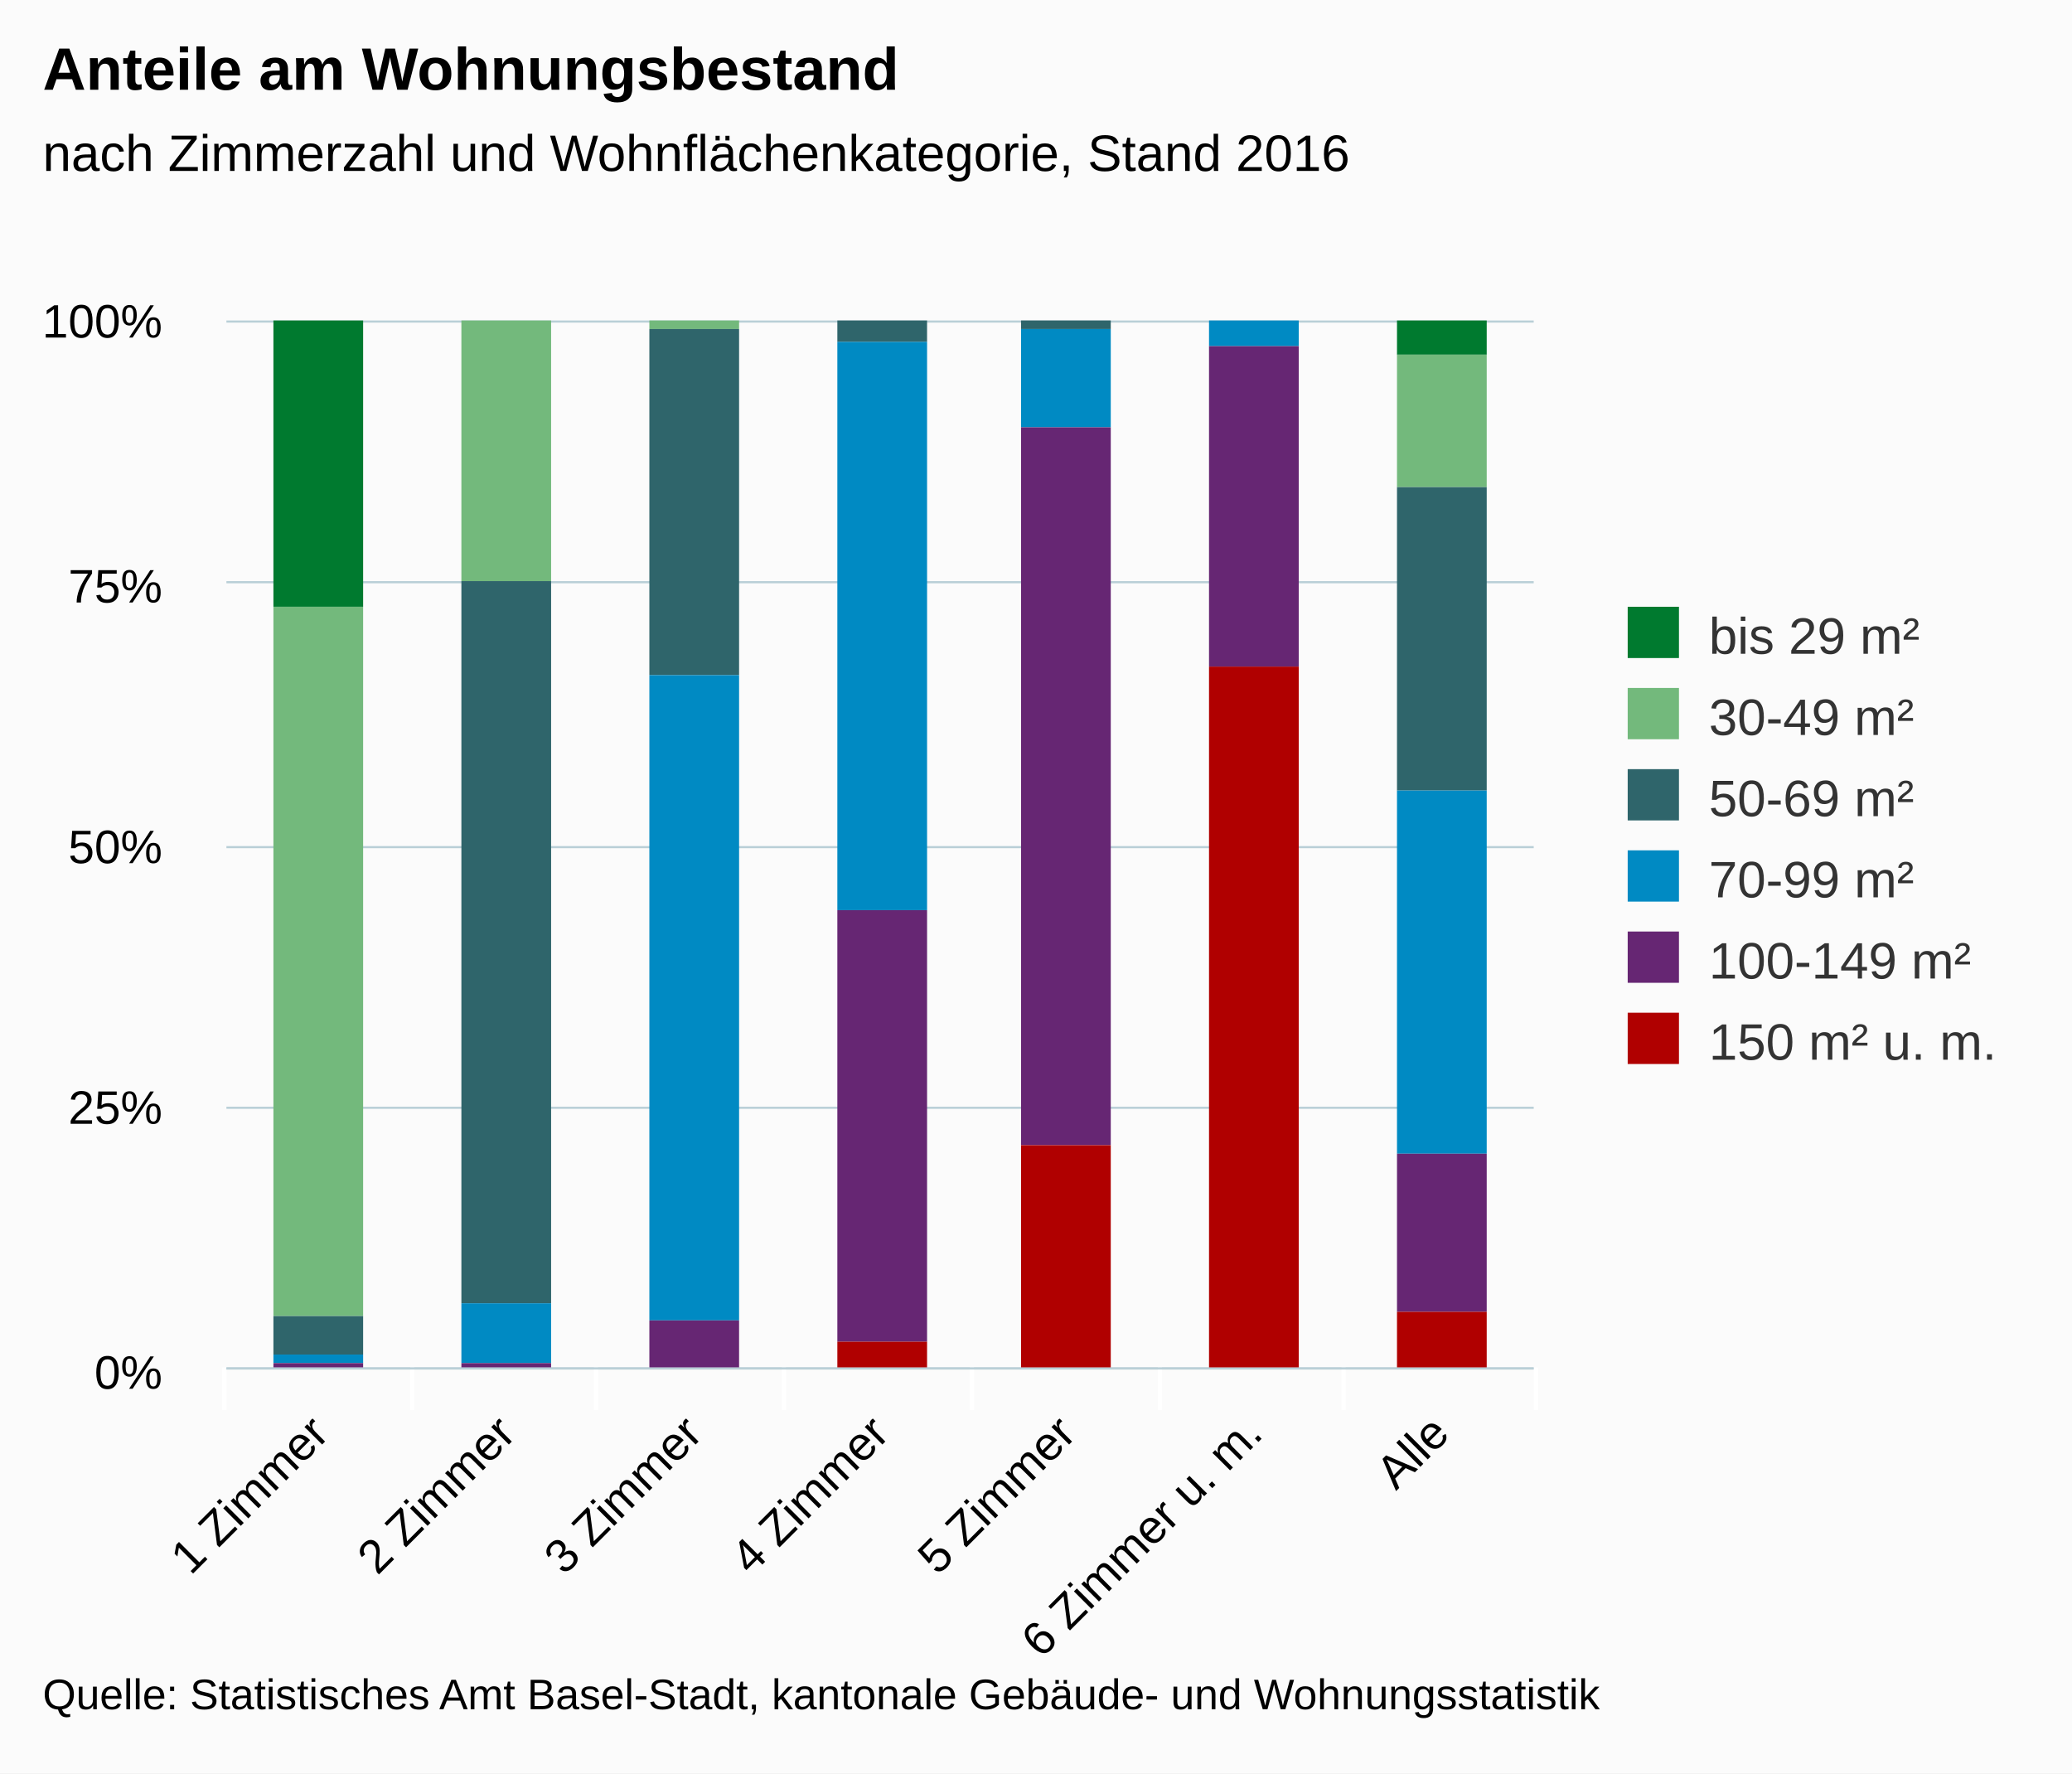
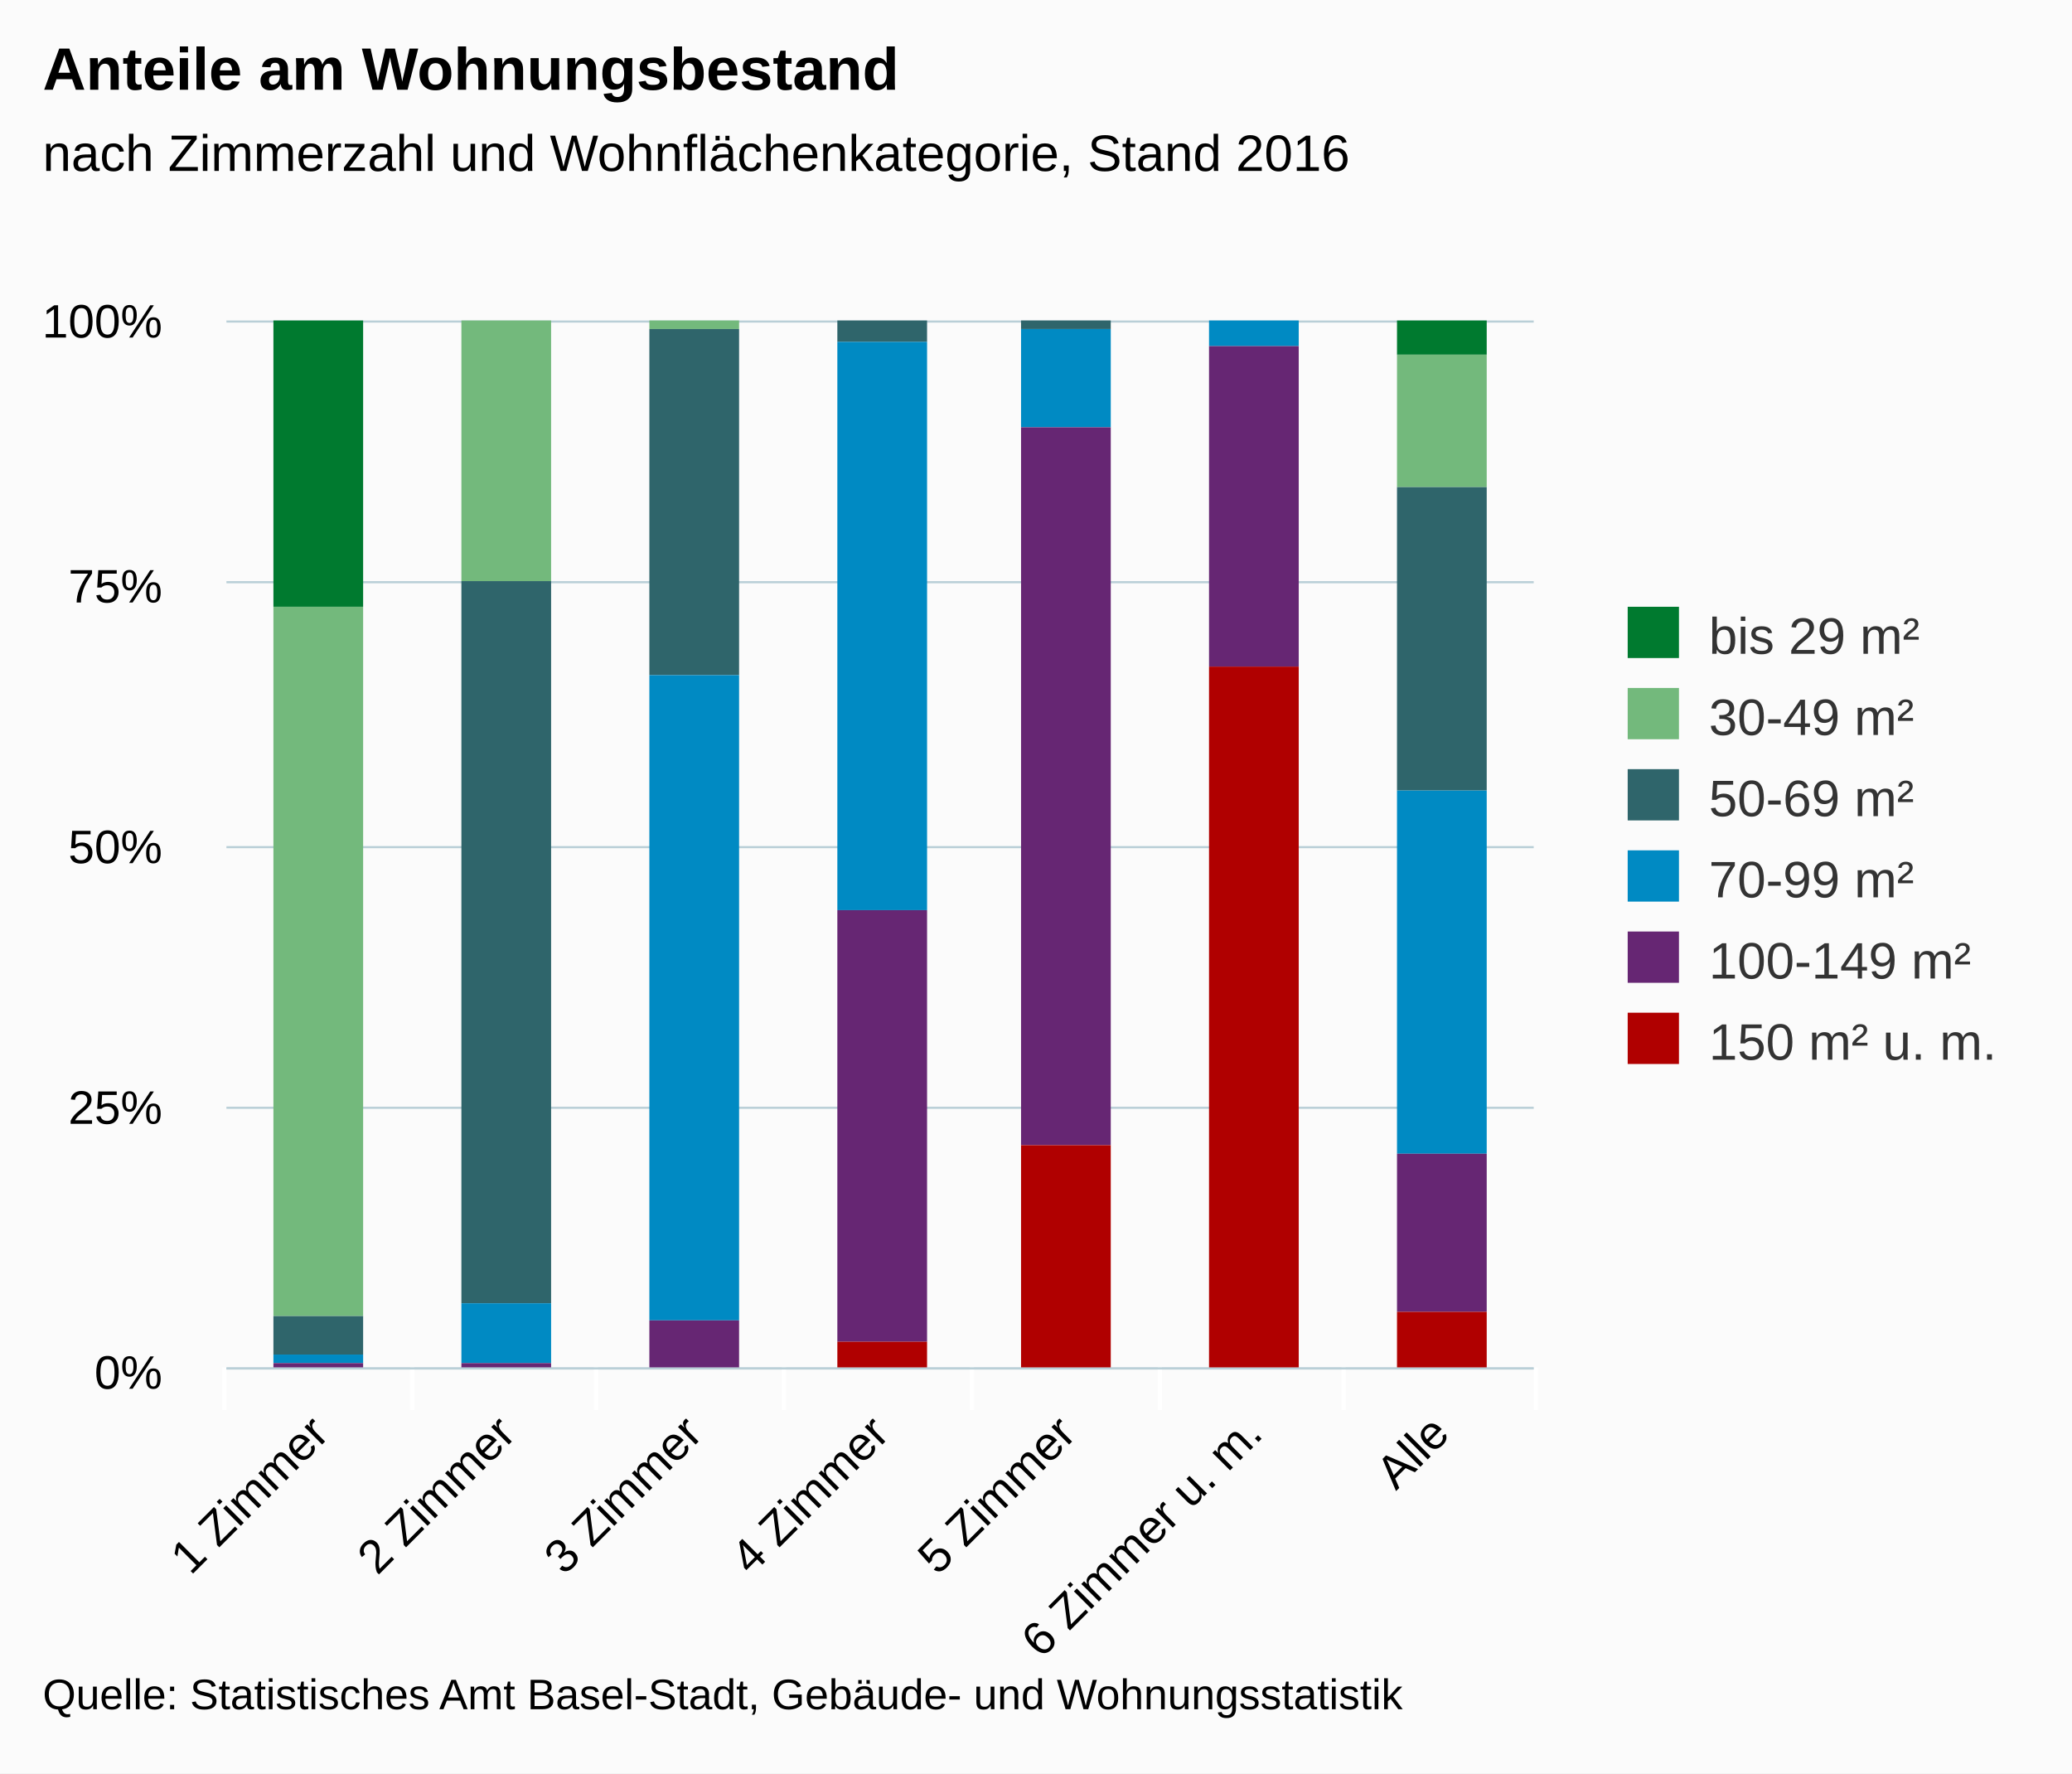
<svg xmlns="http://www.w3.org/2000/svg" version="1.1" class="highcharts-root" style="font-family:arial;font-size:12px;" viewBox="0 0 485 415">
  <defs>
    <clipPath>
      <rect x="0" y="0" width="306" height="245" fill="none" />
    </clipPath>
    <clipPath id="a">
      <rect x="0" y="0" width="306" height="245" fill="none" />
    </clipPath>
  </defs>
  <rect fill="#fbfbfb" class="highcharts-background" x="0" y="0" width="485" height="415" rx="0" ry="0" />
  <rect fill="none" class="highcharts-plot-background" x="53" y="75" width="306" height="245" />
  <g class="highcharts-pane-group" />
  <g class="highcharts-grid highcharts-xaxis-grid ">
    <path fill="none" class="highcharts-grid-line" d="M 96.5 75 L 96.5 320" opacity="1" />
    <path fill="none" class="highcharts-grid-line" d="M 139.5 75 L 139.5 320" opacity="1" />
    <path fill="none" class="highcharts-grid-line" d="M 183.5 75 L 183.5 320" opacity="1" />
    <path fill="none" class="highcharts-grid-line" d="M 227.5 75 L 227.5 320" opacity="1" />
    <path fill="none" class="highcharts-grid-line" d="M 271.5 75 L 271.5 320" opacity="1" />
    <path fill="none" class="highcharts-grid-line" d="M 314.5 75 L 314.5 320" opacity="1" />
    <path fill="none" class="highcharts-grid-line" d="M 358.5 75 L 358.5 320" opacity="1" />
    <path fill="none" class="highcharts-grid-line" d="M 52.5 75 L 52.5 320" opacity="1" />
  </g>
  <g class="highcharts-grid highcharts-yaxis-grid ">
    <path fill="none" stroke="#B9CFD7" stroke-width="0.5" class="highcharts-grid-line" d="M 53 320.25 L 359 320.25" opacity="1" />
    <path fill="none" stroke="#B9CFD7" stroke-width="0.5" class="highcharts-grid-line" d="M 53 259.25 L 359 259.25" opacity="1" />
    <path fill="none" stroke="#B9CFD7" stroke-width="0.5" class="highcharts-grid-line" d="M 53 198.25 L 359 198.25" opacity="1" />
    <path fill="none" stroke="#B9CFD7" stroke-width="0.5" class="highcharts-grid-line" d="M 53 136.25 L 359 136.25" opacity="1" />
    <path fill="none" stroke="#B9CFD7" stroke-width="0.5" class="highcharts-grid-line" d="M 53 75.25 L 359 75.25" opacity="1" />
  </g>
  <rect fill="none" class="highcharts-plot-border" x="53" y="75" width="306" height="245" />
  <g class="highcharts-axis highcharts-xaxis ">
    <path fill="none" class="highcharts-tick" stroke="#FFFFFF" stroke-width="1" d="M 96.5 320 L 96.5 330" opacity="1" />
    <path fill="none" class="highcharts-tick" stroke="#FFFFFF" stroke-width="1" d="M 139.5 320 L 139.5 330" opacity="1" />
    <path fill="none" class="highcharts-tick" stroke="#FFFFFF" stroke-width="1" d="M 183.5 320 L 183.5 330" opacity="1" />
    <path fill="none" class="highcharts-tick" stroke="#FFFFFF" stroke-width="1" d="M 227.5 320 L 227.5 330" opacity="1" />
    <path fill="none" class="highcharts-tick" stroke="#FFFFFF" stroke-width="1" d="M 271.5 320 L 271.5 330" opacity="1" />
    <path fill="none" class="highcharts-tick" stroke="#FFFFFF" stroke-width="1" d="M 314.5 320 L 314.5 330" opacity="1" />
    <path fill="none" class="highcharts-tick" stroke="#FFFFFF" stroke-width="1" d="M 359.5 320 L 359.5 330" opacity="1" />
    <path fill="none" class="highcharts-tick" stroke="#FFFFFF" stroke-width="1" d="M 52.5 320 L 52.5 330" opacity="1" />
    <path fill="none" class="highcharts-axis-line" stroke="#B9CFD7" stroke-width="0.5" d="M 53 320.25 L 359 320.25" />
  </g>
  <g class="highcharts-axis highcharts-yaxis ">
    <path fill="none" class="highcharts-axis-line" d="M 53 75 L 53 320" />
  </g>
  <g class="highcharts-series-group">
    <g class="highcharts-series highcharts-series-0 highcharts-column-series highcharts-color-undefined " transform="translate(53,75) scale(1 1)" clip-path="url(#a)">
      <rect x="11" y="0" width="21" height="67" fill="#007A2F" class="highcharts-point" />
      <rect x="274" y="0" width="21" height="8" fill="#007A2F" class="highcharts-point" />
    </g>
    <g class="highcharts-markers highcharts-series-0 highcharts-column-series highcharts-color-undefined " transform="translate(53,75) scale(1 1)" clip-path="none" />
    <g class="highcharts-series highcharts-series-1 highcharts-column-series highcharts-color-undefined " transform="translate(53,75) scale(1 1)" clip-path="url(#a)">
      <rect x="11" y="67" width="21" height="166" fill="#73B97C" class="highcharts-point" />
      <rect x="55" y="0" width="21" height="61" fill="#73B97C" class="highcharts-point" />
      <rect x="99" y="0" width="21" height="2" fill="#73B97C" class="highcharts-point" />
      <rect x="274" y="8" width="21" height="31" fill="#73B97C" class="highcharts-point" />
    </g>
    <g class="highcharts-markers highcharts-series-1 highcharts-column-series highcharts-color-undefined " transform="translate(53,75) scale(1 1)" clip-path="none" />
    <g class="highcharts-series highcharts-series-2 highcharts-column-series highcharts-color-undefined " transform="translate(53,75) scale(1 1)" clip-path="url(#a)">
      <rect x="11" y="233" width="21" height="9" fill="#2F656B" class="highcharts-point" />
      <rect x="55" y="61" width="21" height="169" fill="#2F656B" class="highcharts-point" />
      <rect x="99" y="2" width="21" height="81" fill="#2F656B" class="highcharts-point" />
      <rect x="143" y="0" width="21" height="5" fill="#2F656B" class="highcharts-point" />
      <rect x="186" y="0" width="21" height="2" fill="#2F656B" class="highcharts-point" />
      <rect x="274" y="39" width="21" height="71" fill="#2F656B" class="highcharts-point" />
    </g>
    <g class="highcharts-markers highcharts-series-2 highcharts-column-series highcharts-color-undefined " transform="translate(53,75) scale(1 1)" clip-path="none" />
    <g class="highcharts-series highcharts-series-3 highcharts-column-series highcharts-color-undefined " transform="translate(53,75) scale(1 1)" clip-path="url(#a)">
      <rect x="11" y="242" width="21" height="2" fill="#008AC3" class="highcharts-point" />
      <rect x="55" y="230" width="21" height="14" fill="#008AC3" class="highcharts-point" />
      <rect x="99" y="83" width="21" height="151" fill="#008AC3" class="highcharts-point" />
      <rect x="143" y="5" width="21" height="133" fill="#008AC3" class="highcharts-point" />
      <rect x="186" y="2" width="21" height="23" fill="#008AC3" class="highcharts-point" />
      <rect x="230" y="0" width="21" height="6" fill="#008AC3" class="highcharts-point" />
      <rect x="274" y="110" width="21" height="85" fill="#008AC3" class="highcharts-point" />
    </g>
    <g class="highcharts-markers highcharts-series-3 highcharts-column-series highcharts-color-undefined " transform="translate(53,75) scale(1 1)" clip-path="none" />
    <g class="highcharts-series highcharts-series-4 highcharts-column-series highcharts-color-undefined " transform="translate(53,75) scale(1 1)" clip-path="url(#a)">
      <rect x="11" y="244" width="21" height="2" fill="#662673" class="highcharts-point" />
      <rect x="55" y="244" width="21" height="2" fill="#662673" class="highcharts-point" />
      <rect x="99" y="234" width="21" height="11" fill="#662673" class="highcharts-point" />
      <rect x="143" y="138" width="21" height="101" fill="#662673" class="highcharts-point" />
      <rect x="186" y="25" width="21" height="168" fill="#662673" class="highcharts-point" />
      <rect x="230" y="6" width="21" height="75" fill="#662673" class="highcharts-point" />
      <rect x="274" y="195" width="21" height="37" fill="#662673" class="highcharts-point" />
    </g>
    <g class="highcharts-markers highcharts-series-4 highcharts-column-series highcharts-color-undefined " transform="translate(53,75) scale(1 1)" clip-path="none" />
    <g class="highcharts-series highcharts-series-5 highcharts-column-series highcharts-color-undefined " transform="translate(53,75) scale(1 1)" clip-path="url(#a)">
      <rect x="11" y="246" width="21" height="0" fill="#B00000" class="highcharts-point" />
      <rect x="55" y="246" width="21" height="0" fill="#B00000" class="highcharts-point" />
      <rect x="99" y="245" width="21" height="1" fill="#B00000" class="highcharts-point" />
      <rect x="143" y="239" width="21" height="7" fill="#B00000" class="highcharts-point" />
      <rect x="186" y="193" width="21" height="53" fill="#B00000" class="highcharts-point" />
      <rect x="230" y="81" width="21" height="165" fill="#B00000" class="highcharts-point" />
      <rect x="274" y="232" width="21" height="14" fill="#B00000" class="highcharts-point" />
    </g>
    <g class="highcharts-markers highcharts-series-5 highcharts-column-series highcharts-color-undefined " transform="translate(53,75) scale(1 1)" clip-path="none" />
  </g>
  <text x="10" text-anchor="start" class="highcharts-title" style="color:#000000;font-size:14px;font-weight:bold;fill:#000000;" y="21">
    <tspan>Anteile am Wohnungsbestand</tspan>
  </text>
  <text x="10" text-anchor="start" class="highcharts-subtitle" style="color:#000000;font-size:12px;font-weight:normal;font-family:arial;fill:#000000;" y="40">
    <tspan>nach Zimmerzahl und Wohnflächenkategorie, Stand 2016</tspan>
  </text>
  <g class="highcharts-legend" transform="translate(371,135)">
    <rect fill="none" class="highcharts-legend-box" rx="0" ry="0" x="0" y="0" width="104" height="125" visibility="visible" />
    <g>
      <g>
        <g class="highcharts-legend-item highcharts-column-series highcharts-color-undefined highcharts-series-0" transform="translate(8,3)">
          <text x="21" style="color:#333333;font-size:12px;font-weight:normal;cursor:pointer;fill:#333333;" text-anchor="start" y="15">
            <tspan>bis 29 m²</tspan>
          </text>
          <rect x="2" y="4" width="12" height="12" fill="#007A2F" class="highcharts-point" />
        </g>
        <g class="highcharts-legend-item highcharts-column-series highcharts-color-undefined highcharts-series-1" transform="translate(8,22)">
          <text x="21" y="15" style="color:#333333;font-size:12px;font-weight:normal;cursor:pointer;fill:#333333;" text-anchor="start">
            <tspan>30-49 m²</tspan>
          </text>
          <rect x="2" y="4" width="12" height="12" fill="#73B97C" class="highcharts-point" />
        </g>
        <g class="highcharts-legend-item highcharts-column-series highcharts-color-undefined highcharts-series-2" transform="translate(8,41)">
          <text x="21" y="15" style="color:#333333;font-size:12px;font-weight:normal;cursor:pointer;fill:#333333;" text-anchor="start">
            <tspan>50-69 m²</tspan>
          </text>
          <rect x="2" y="4" width="12" height="12" fill="#2F656B" class="highcharts-point" />
        </g>
        <g class="highcharts-legend-item highcharts-column-series highcharts-color-undefined highcharts-series-3" transform="translate(8,60)">
          <text x="21" y="15" style="color:#333333;font-size:12px;font-weight:normal;cursor:pointer;fill:#333333;" text-anchor="start">
            <tspan>70-99 m²</tspan>
          </text>
          <rect x="2" y="4" width="12" height="12" fill="#008AC3" class="highcharts-point" />
        </g>
        <g class="highcharts-legend-item highcharts-column-series highcharts-color-undefined highcharts-series-4" transform="translate(8,79)">
          <text x="21" y="15" style="color:#333333;font-size:12px;font-weight:normal;cursor:pointer;fill:#333333;" text-anchor="start">
            <tspan>100-149 m²</tspan>
          </text>
          <rect x="2" y="4" width="12" height="12" fill="#662673" class="highcharts-point" />
        </g>
        <g class="highcharts-legend-item highcharts-column-series highcharts-color-undefined highcharts-series-5" transform="translate(8,98)">
          <text x="21" y="15" style="color:#333333;font-size:12px;font-weight:normal;cursor:pointer;fill:#333333;" text-anchor="start">
            <tspan>150 m² u. m.</tspan>
          </text>
          <rect x="2" y="4" width="12" height="12" fill="#B00000" class="highcharts-point" />
        </g>
      </g>
    </g>
  </g>
  <g class="highcharts-axis-labels highcharts-xaxis-labels ">
    <text x="77.45" style="color:#000000;cursor:default;font-size:11px;fill:#000000;" text-anchor="end" transform="translate(0,0) rotate(-45 77.44987 336)" y="336" opacity="1">
      <tspan>1 Zimmer</tspan>
    </text>
    <text x="121.164" style="color:#000000;cursor:default;font-size:11px;fill:#000000;" text-anchor="end" transform="translate(0,0) rotate(-45 121.1642 336)" y="336" opacity="1">
      <tspan>2 Zimmer</tspan>
    </text>
    <text x="164.878" style="color:#000000;cursor:default;font-size:11px;fill:#000000;" text-anchor="end" transform="translate(0,0) rotate(-45 164.8784 336)" y="336" opacity="1">
      <tspan>3 Zimmer</tspan>
    </text>
    <text x="208.593" style="color:#000000;cursor:default;font-size:11px;fill:#000000;" text-anchor="end" transform="translate(0,0) rotate(-45 208.5927 336)" y="336" opacity="1">
      <tspan>4 Zimmer</tspan>
    </text>
    <text x="252.307" style="color:#000000;cursor:default;font-size:11px;fill:#000000;" text-anchor="end" transform="translate(0,0) rotate(-45 252.307 336)" y="336" opacity="1">
      <tspan>5 Zimmer</tspan>
    </text>
    <text x="296.021" style="color:#000000;cursor:default;font-size:11px;fill:#000000;" text-anchor="end" transform="translate(0,0) rotate(-45 296.0213 336)" y="336" opacity="1">
      <tspan>6 Zimmer u. m.</tspan>
    </text>
    <text x="339.736" style="color:#000000;cursor:default;font-size:11px;fill:#000000;" text-anchor="end" transform="translate(0,0) rotate(-45 339.7356 336)" y="336" opacity="1">
      <tspan>Alle</tspan>
    </text>
  </g>
  <g class="highcharts-axis-labels highcharts-yaxis-labels ">
    <text x="38" style="color:#000000;cursor:default;font-size:11px;fill:#000000;" text-anchor="end" transform="translate(0,0)" y="325" opacity="1">
      <tspan>0%</tspan>
    </text>
    <text x="38" style="color:#000000;cursor:default;font-size:11px;fill:#000000;" text-anchor="end" transform="translate(0,0)" y="263" opacity="1">
      <tspan>25%</tspan>
    </text>
    <text x="38" style="color:#000000;cursor:default;font-size:11px;fill:#000000;" text-anchor="end" transform="translate(0,0)" y="202" opacity="1">
      <tspan>50%</tspan>
    </text>
    <text x="38" style="color:#000000;cursor:default;font-size:11px;fill:#000000;" text-anchor="end" transform="translate(0,0)" y="141" opacity="1">
      <tspan>75%</tspan>
    </text>
    <text x="38" style="color:#000000;cursor:default;font-size:11px;fill:#000000;" text-anchor="end" transform="translate(0,0)" y="79" opacity="1">
      <tspan>100%</tspan>
    </text>
  </g>
  <text x="10" class="highcharts-credits" text-anchor="start" style="cursor:default;color:#000000;font-size:10px;fill:#000000;" y="400">
-     <tspan>Quelle: Statistisches Amt Basel-Stadt, kantonale Gebäude- und Wohnungsstatistik</tspan>
+     <tspan>Quelle: Statistisches Amt Basel-Stadt, Gebäude- und Wohnungsstatistik</tspan>
  </text>
</svg>
